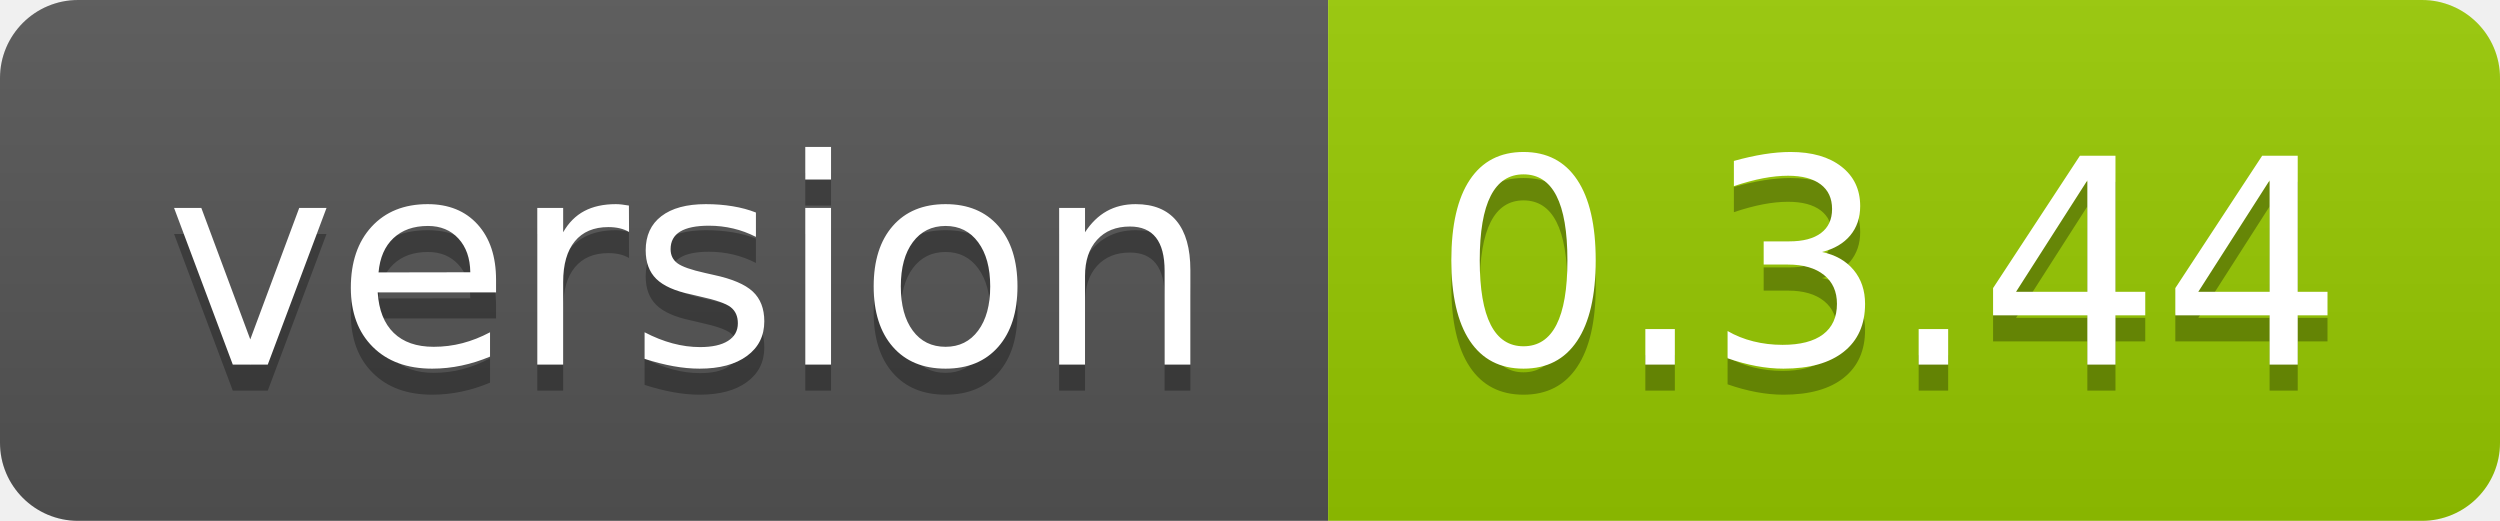
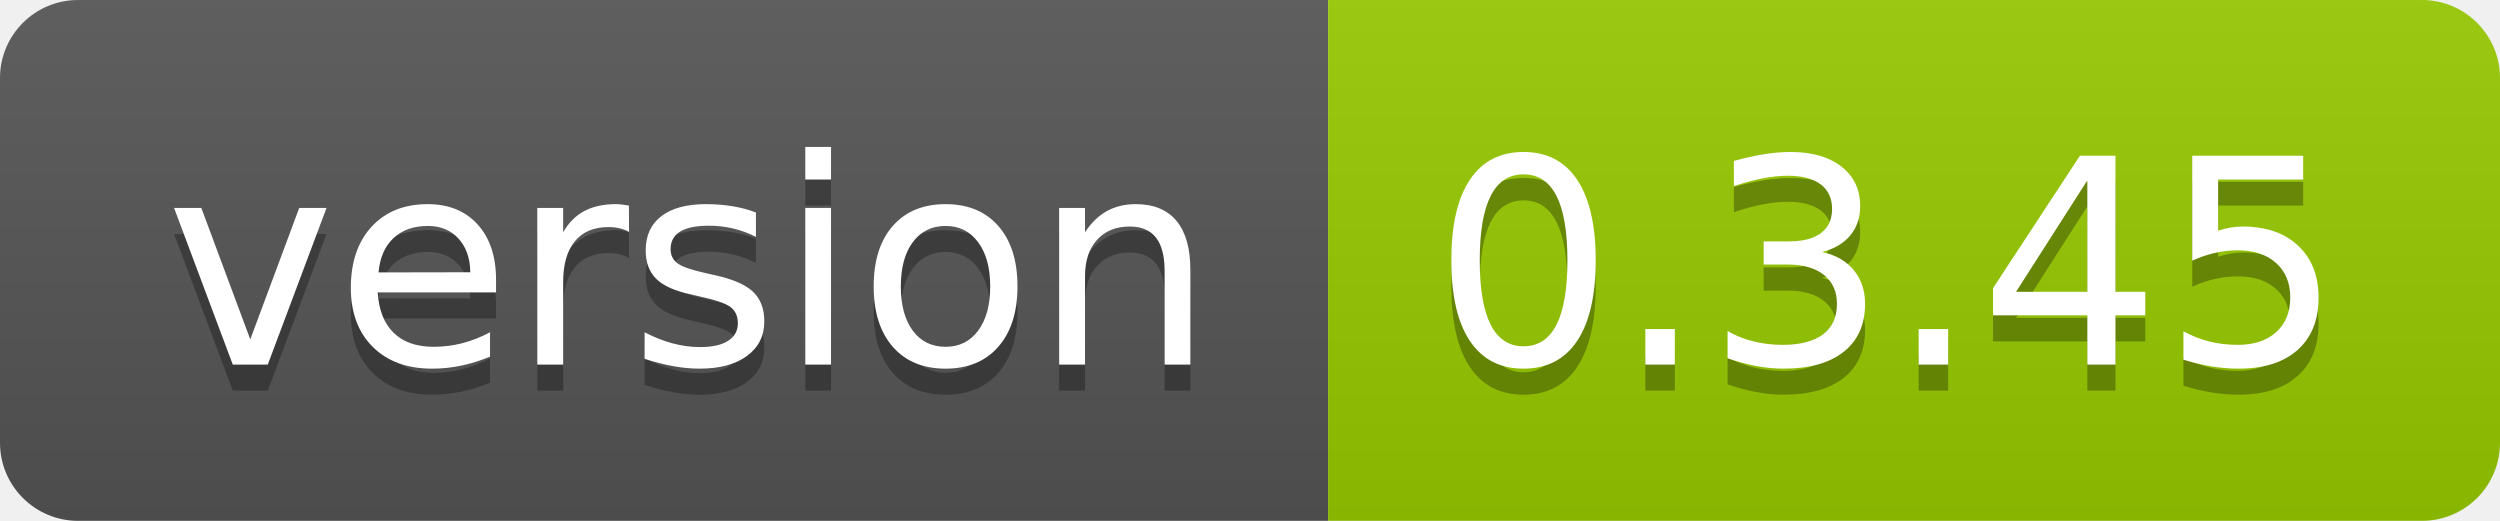
<svg xmlns="http://www.w3.org/2000/svg" width="96" height="20">
  <linearGradient id="smooth" x2="0" y2="100%">
    <stop offset="0" stop-color="#bbb" stop-opacity=".1" />
    <stop offset="1" stop-opacity=".1" />
  </linearGradient>
  <clipPath id="round">
    <rect width="96" height="20" rx="3" fill="#fff" />
  </clipPath>
  <g clip-path="url(#round)">
    <rect width="51" height="20" fill="#555" />
    <rect x="51" width="45" height="20" fill="#97ca00" />
    <rect width="96" height="20" fill="url(#smooth)" />
  </g>
  <g fill="#fff" text-anchor="middle" font-family="DejaVu Sans,Verdana,Geneva,sans-serif" font-size="110">
    <text x="265" y="150" fill="#010101" fill-opacity=".3" transform="scale(0.1)" textLength="410" lengthAdjust="spacing">version</text>
    <text x="265" y="140" transform="scale(0.1)" textLength="410" lengthAdjust="spacing">version</text>
-     <text x="725" y="150" fill="#010101" fill-opacity=".3" transform="scale(0.1)" textLength="350" lengthAdjust="spacing">0.3.44</text>
-     <text x="725" y="140" transform="scale(0.1)" textLength="350" lengthAdjust="spacing">0.3.44</text>
+     <text x="725" y="150" fill="#010101" fill-opacity=".3" transform="scale(0.1)" textLength="350" lengthAdjust="spacing">0.3.45</text>
+     <text x="725" y="140" transform="scale(0.1)" textLength="350" lengthAdjust="spacing">0.3.45</text>
  </g>
</svg>
